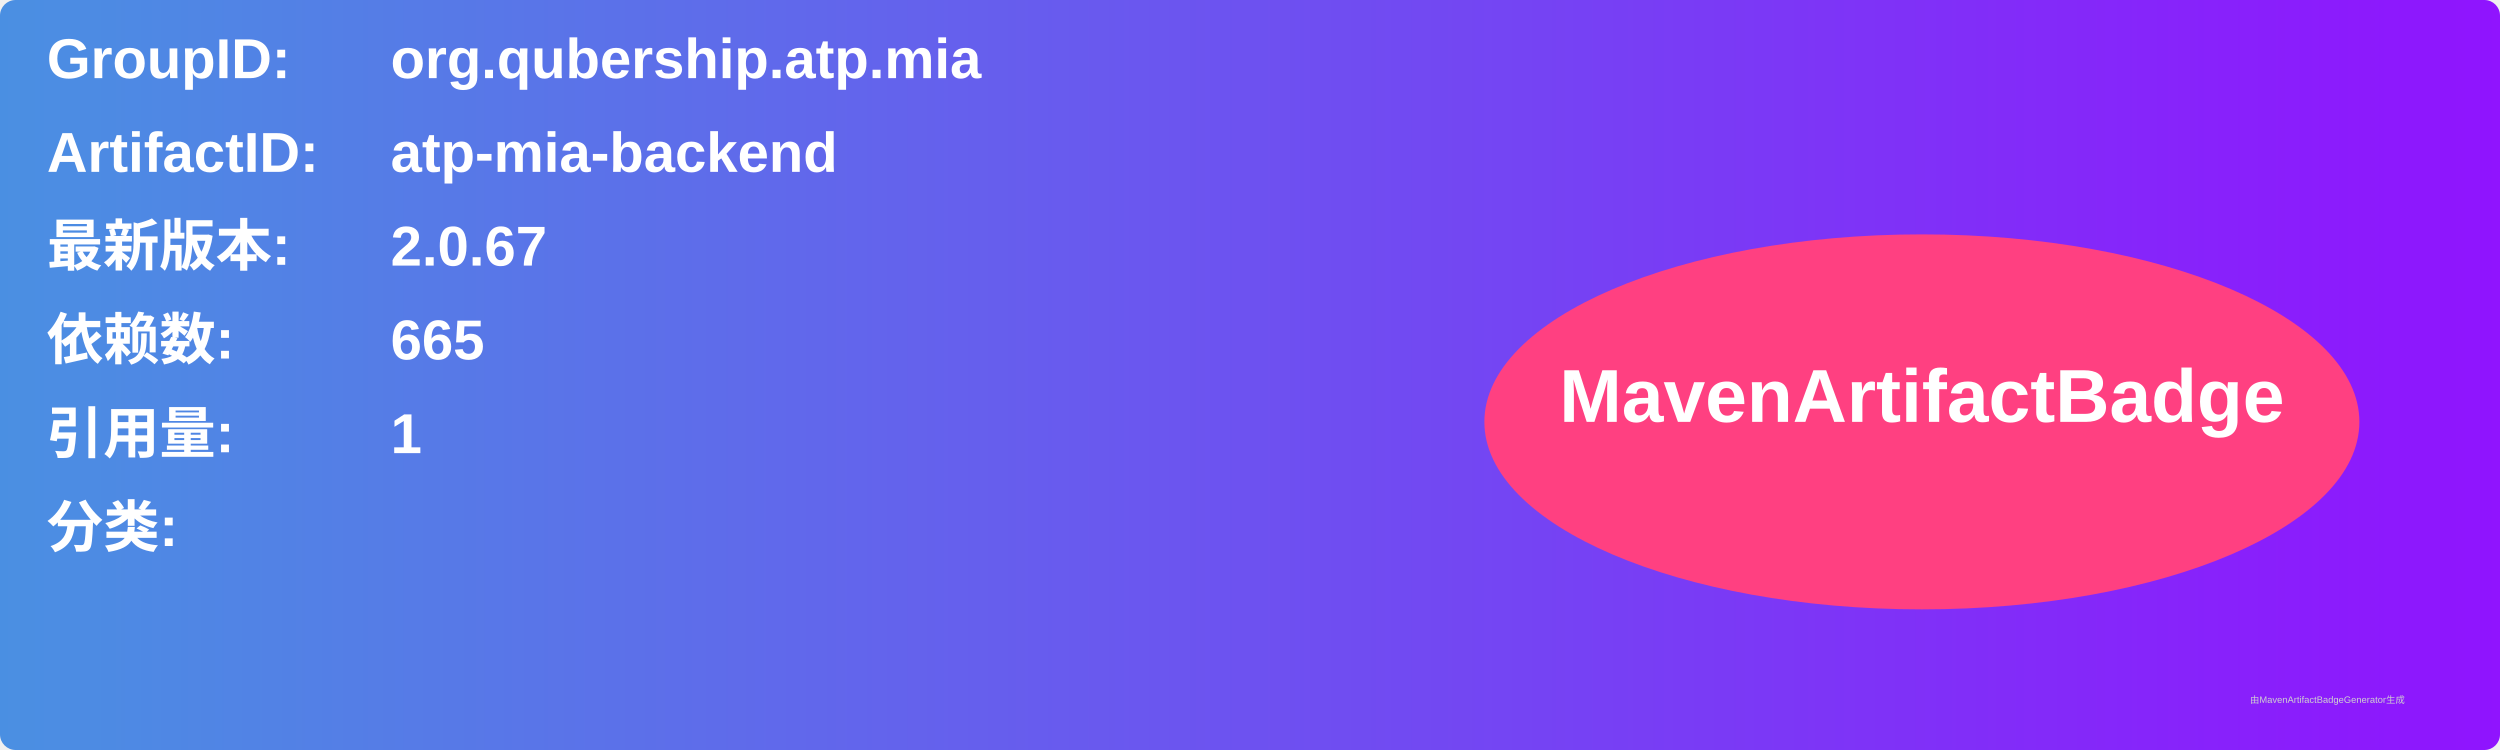
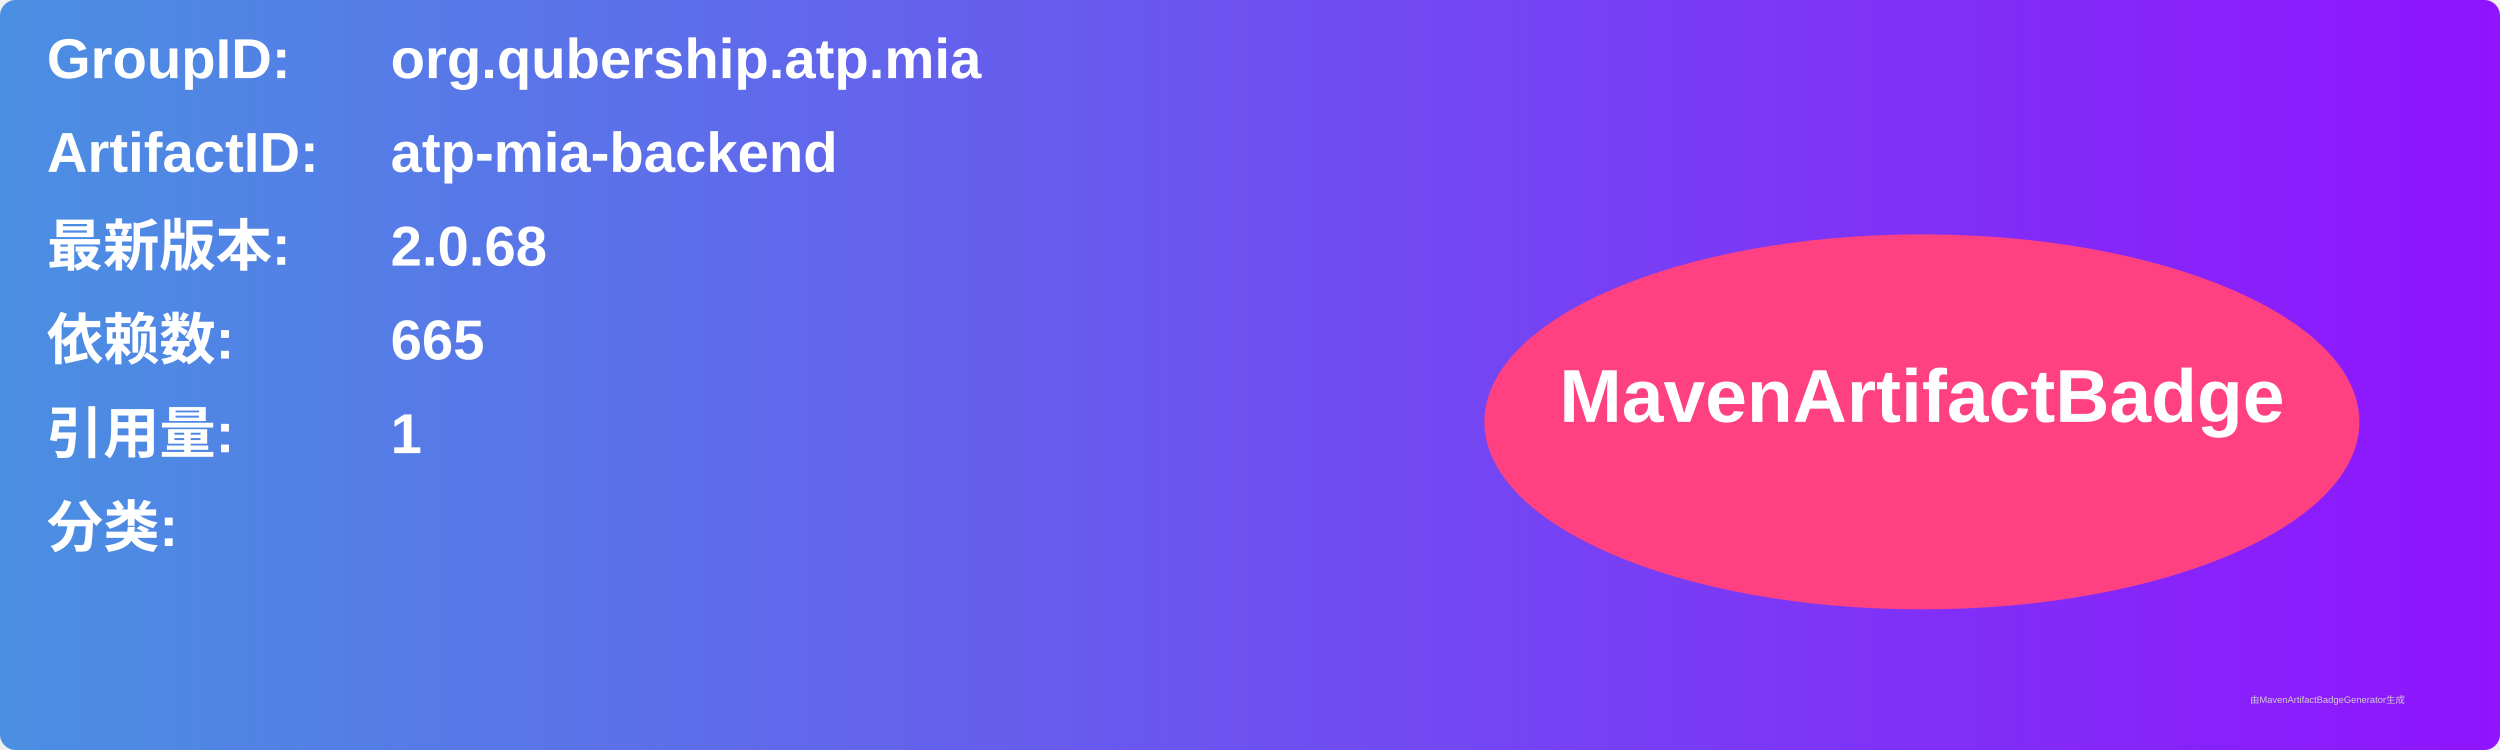
<svg xmlns="http://www.w3.org/2000/svg" width="800" height="240" viewBox="0 0 800 240">
  <linearGradient id="grad" x1="0%" y1="0%" x2="100%" y2="0%">
    <stop offset="0%" stop-color="#4a90e2" />
    <stop offset="100%" stop-color="#9013fe" />
  </linearGradient>
  <rect width="100%" height="100%" rx="5" ry="5" fill="url(#grad)" />
  <g transform="translate(15, 15)">
    <text x="0" y="10" font-family="Arial" font-size="18" fill="white" font-weight="bold" width="260">GroupID:</text>
    <text x="110" y="10" font-family="Arial" font-size="18" fill="white" font-weight="bold" width="460">org.qubership.atp.mia</text>
    <text x="0" y="40" font-family="Arial" font-size="18" fill="white" font-weight="bold" width="260">ArtifactID:</text>
    <text x="110" y="40" font-family="Arial" font-size="18" fill="white" font-weight="bold" width="460">atp-mia-backend</text>
    <text x="0" y="70" font-family="Arial" font-size="18" fill="white" font-weight="bold">最新版本:</text>
    <text x="110" y="70" font-family="Arial" font-size="18" fill="white" font-weight="bold">
-       <tspan font-weight="bold">2.0.67</tspan>
+       <tspan font-weight="bold">2.0.68</tspan>
    </text>
    <text x="0" y="100" font-family="Arial" font-size="18" fill="white" font-weight="bold">依赖数: </text>
    <text x="110" y="100" font-family="Arial" font-size="18" fill="white">
      <tspan font-weight="bold">665</tspan>
    </text>
    <text x="0" y="130" font-family="Arial" font-size="18" fill="white" font-weight="bold">引用量: </text>
    <text x="110" y="130" font-family="Arial" font-size="18" fill="white">
      <tspan font-weight="bold">1</tspan>
    </text>
    <text x="0" y="160" font-family="Arial" font-size="18" fill="white" font-weight="bold">分类:</text>
    <text x="10" y="190" font-family="Arial" font-size="10" fill="white">
      <tspan font-weight="bold" />
    </text>
    <ellipse cx="600" cy="120" rx="140" ry="60" fill="#ff4081" />
    <text x="600" y="120" text-anchor="middle" font-family="Arial" font-size="24" fill="white" font-weight="bold">MavenArtifactBadge</text>
  </g>
  <text x="720" y="225" font-family="Arial" font-size="3" fill="#d0d0d0">由MavenArtifactBadgeGenerator生成</text>
</svg>
